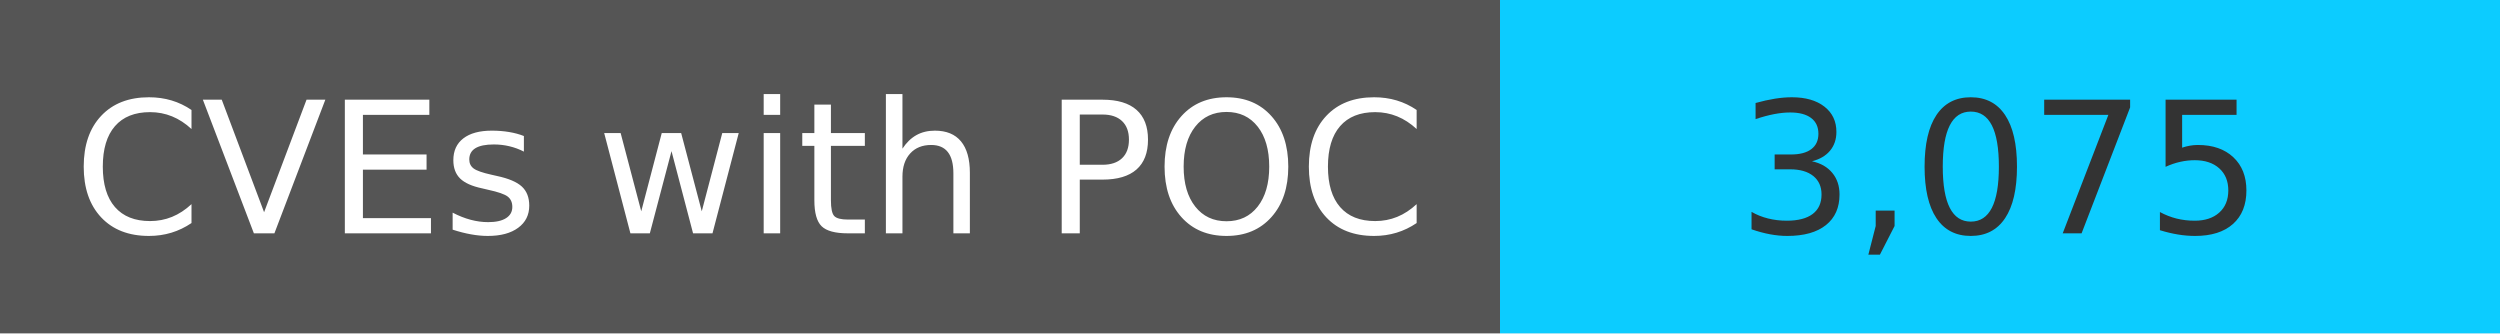
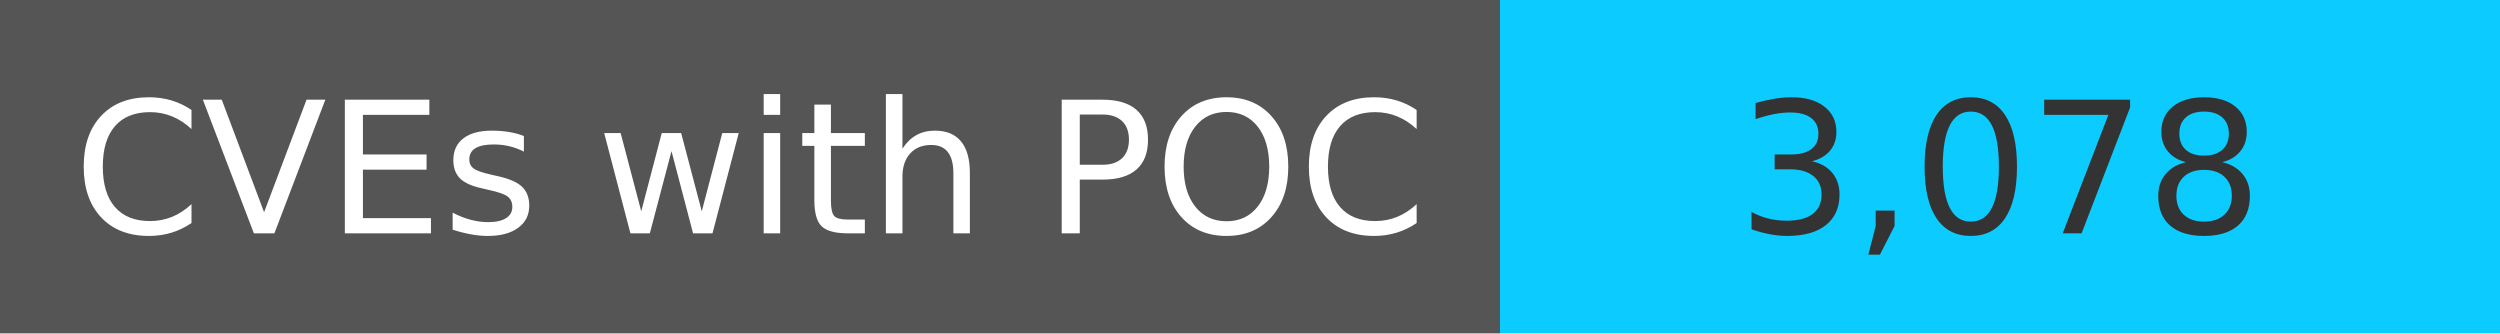
<svg xmlns="http://www.w3.org/2000/svg" width="150" height="20" role="img">
  <linearGradient id="s" x2="0" y2="100%">
    <stop offset="0" stop-color="#bbb" stop-opacity=".1" />
    <stop offset="1" stop-opacity=".1" />
  </linearGradient>
  <g>
    <rect width="90" height="20" fill="#555" />
    <rect x="90" width="267" height="20" fill="#0cccff" />
  </g>
  <g fill="#fff" text-anchor="middle" font-family="Verdana,Geneva,DejaVu Sans,sans-serif" text-rendering="geometricPrecision" font-size="110">
    <text x="450" y="140" transform="scale(.1)" fill="#fff">
            CVEs with POC
        </text>
    <text x="1200" y="140" transform="scale(.1)" fill="#333">
-             3,075
+             3,078
        </text>
  </g>
</svg>
